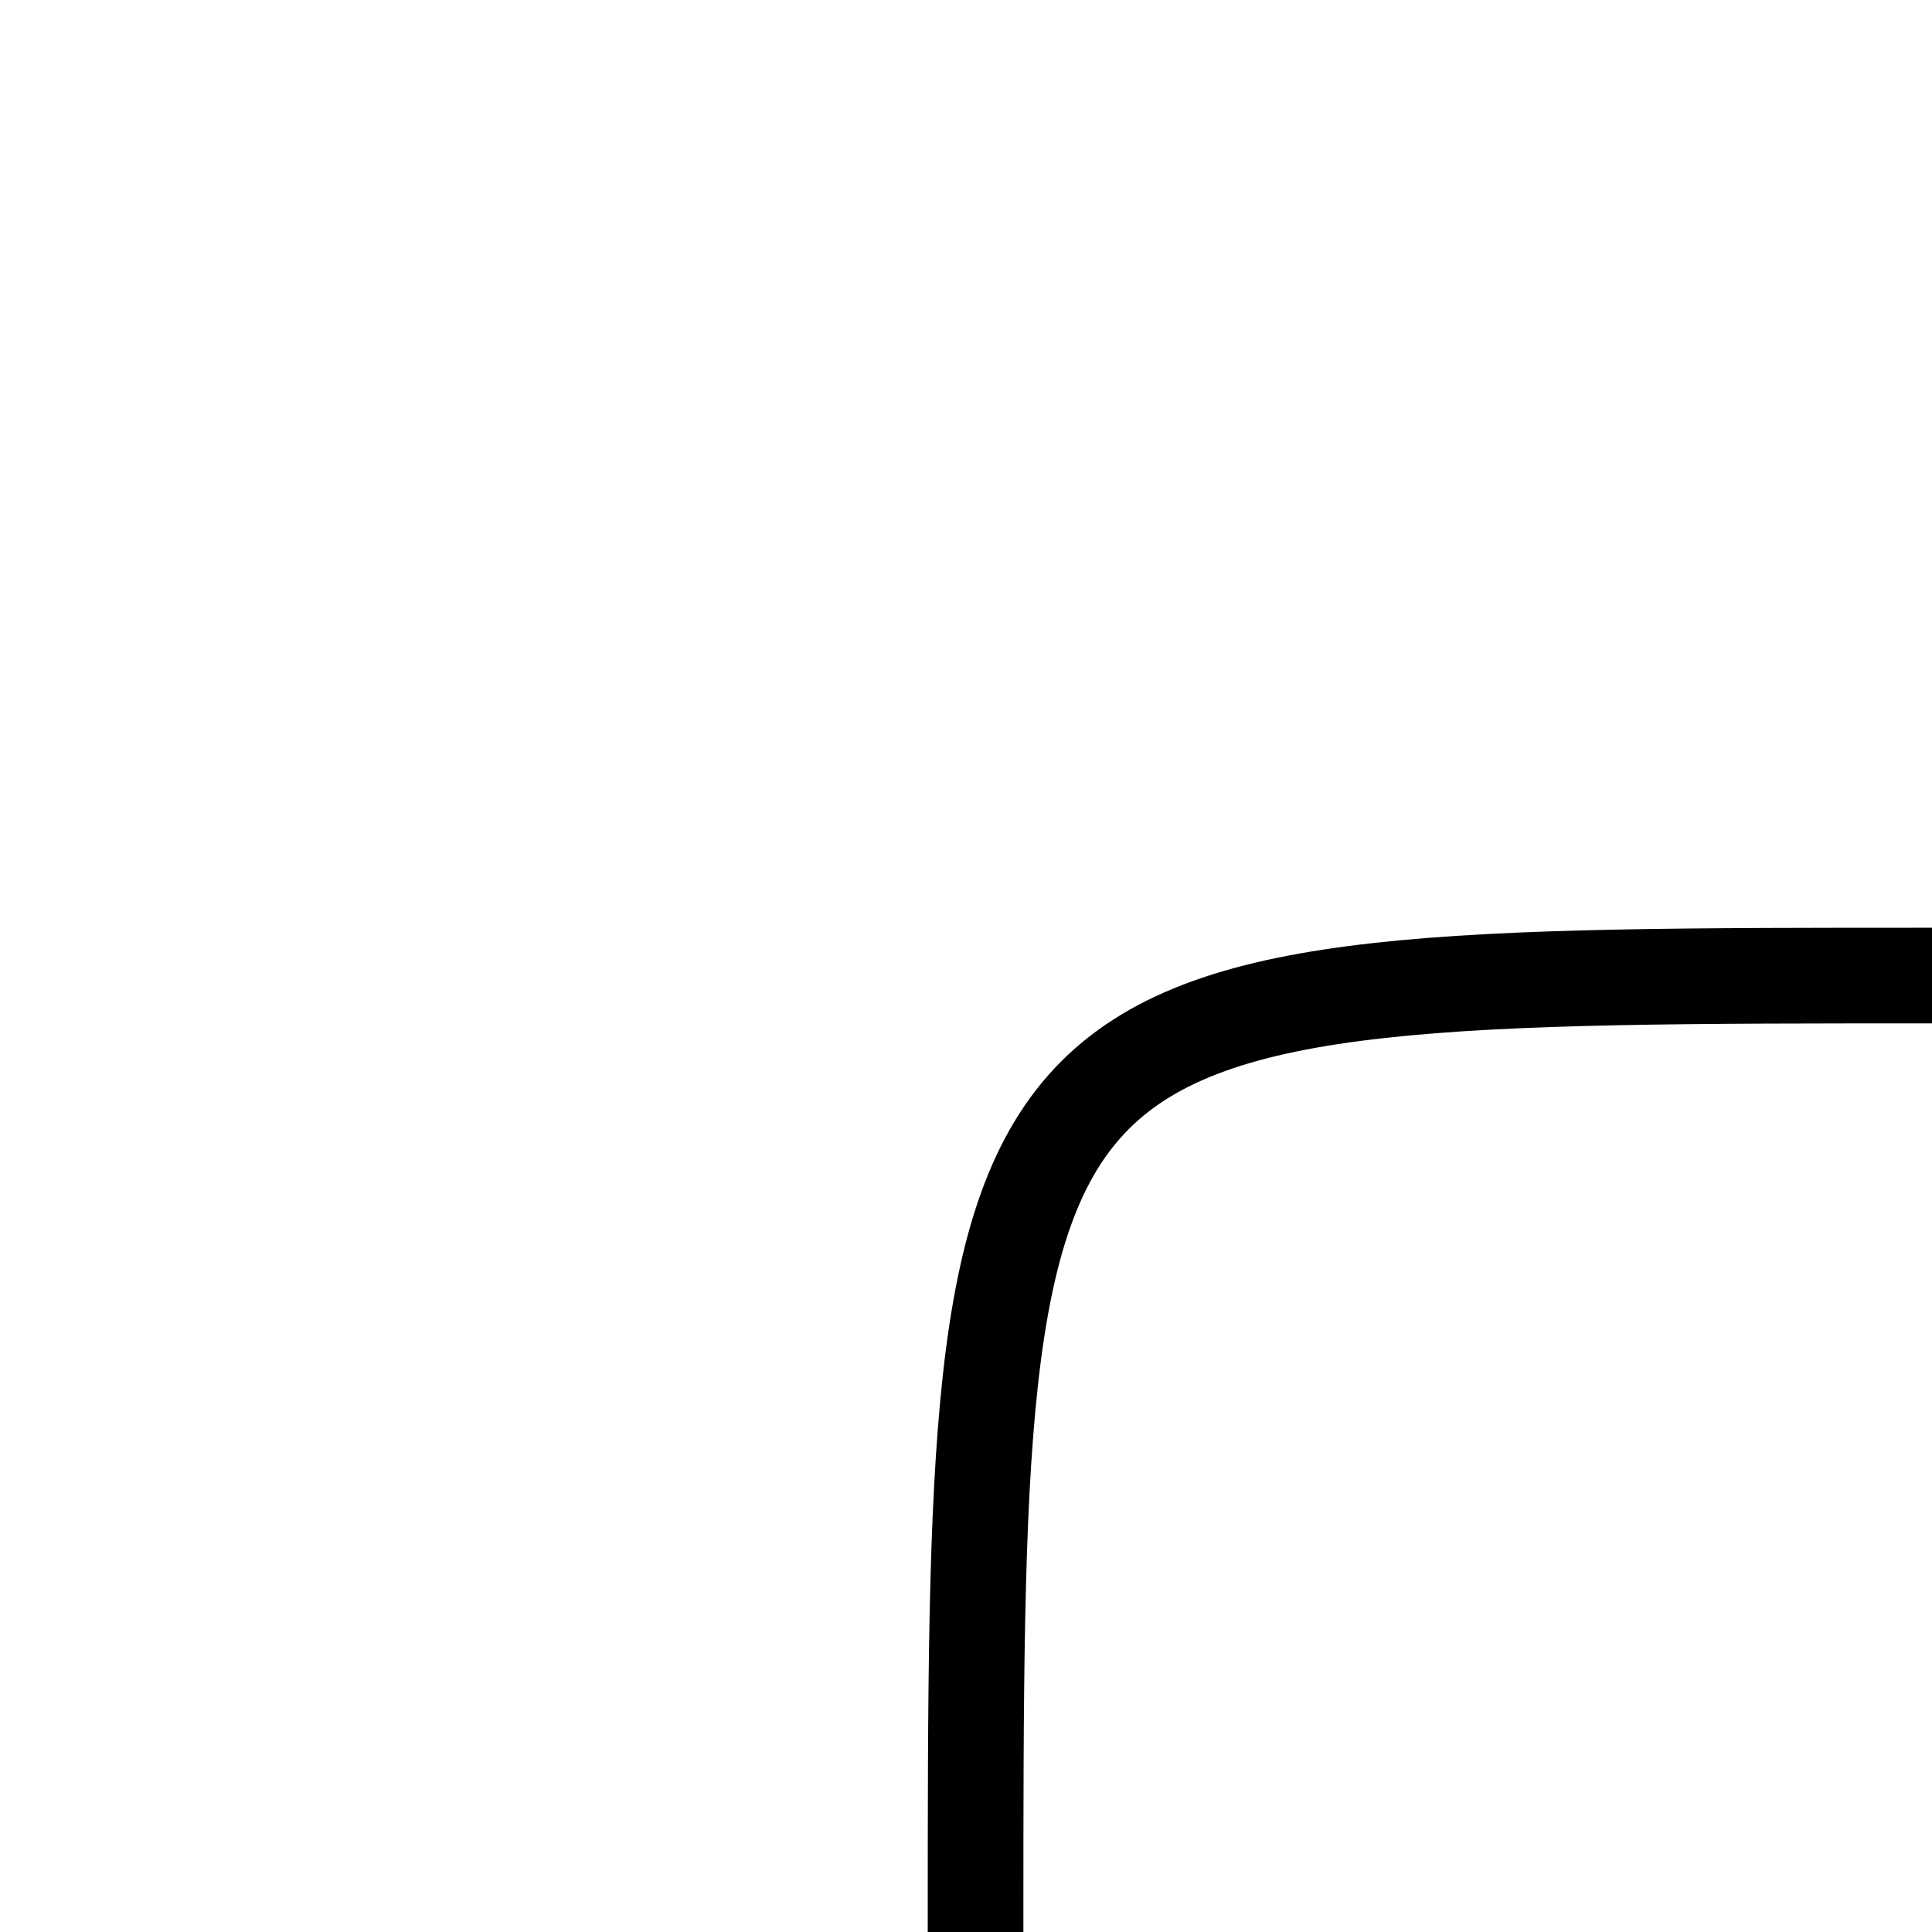
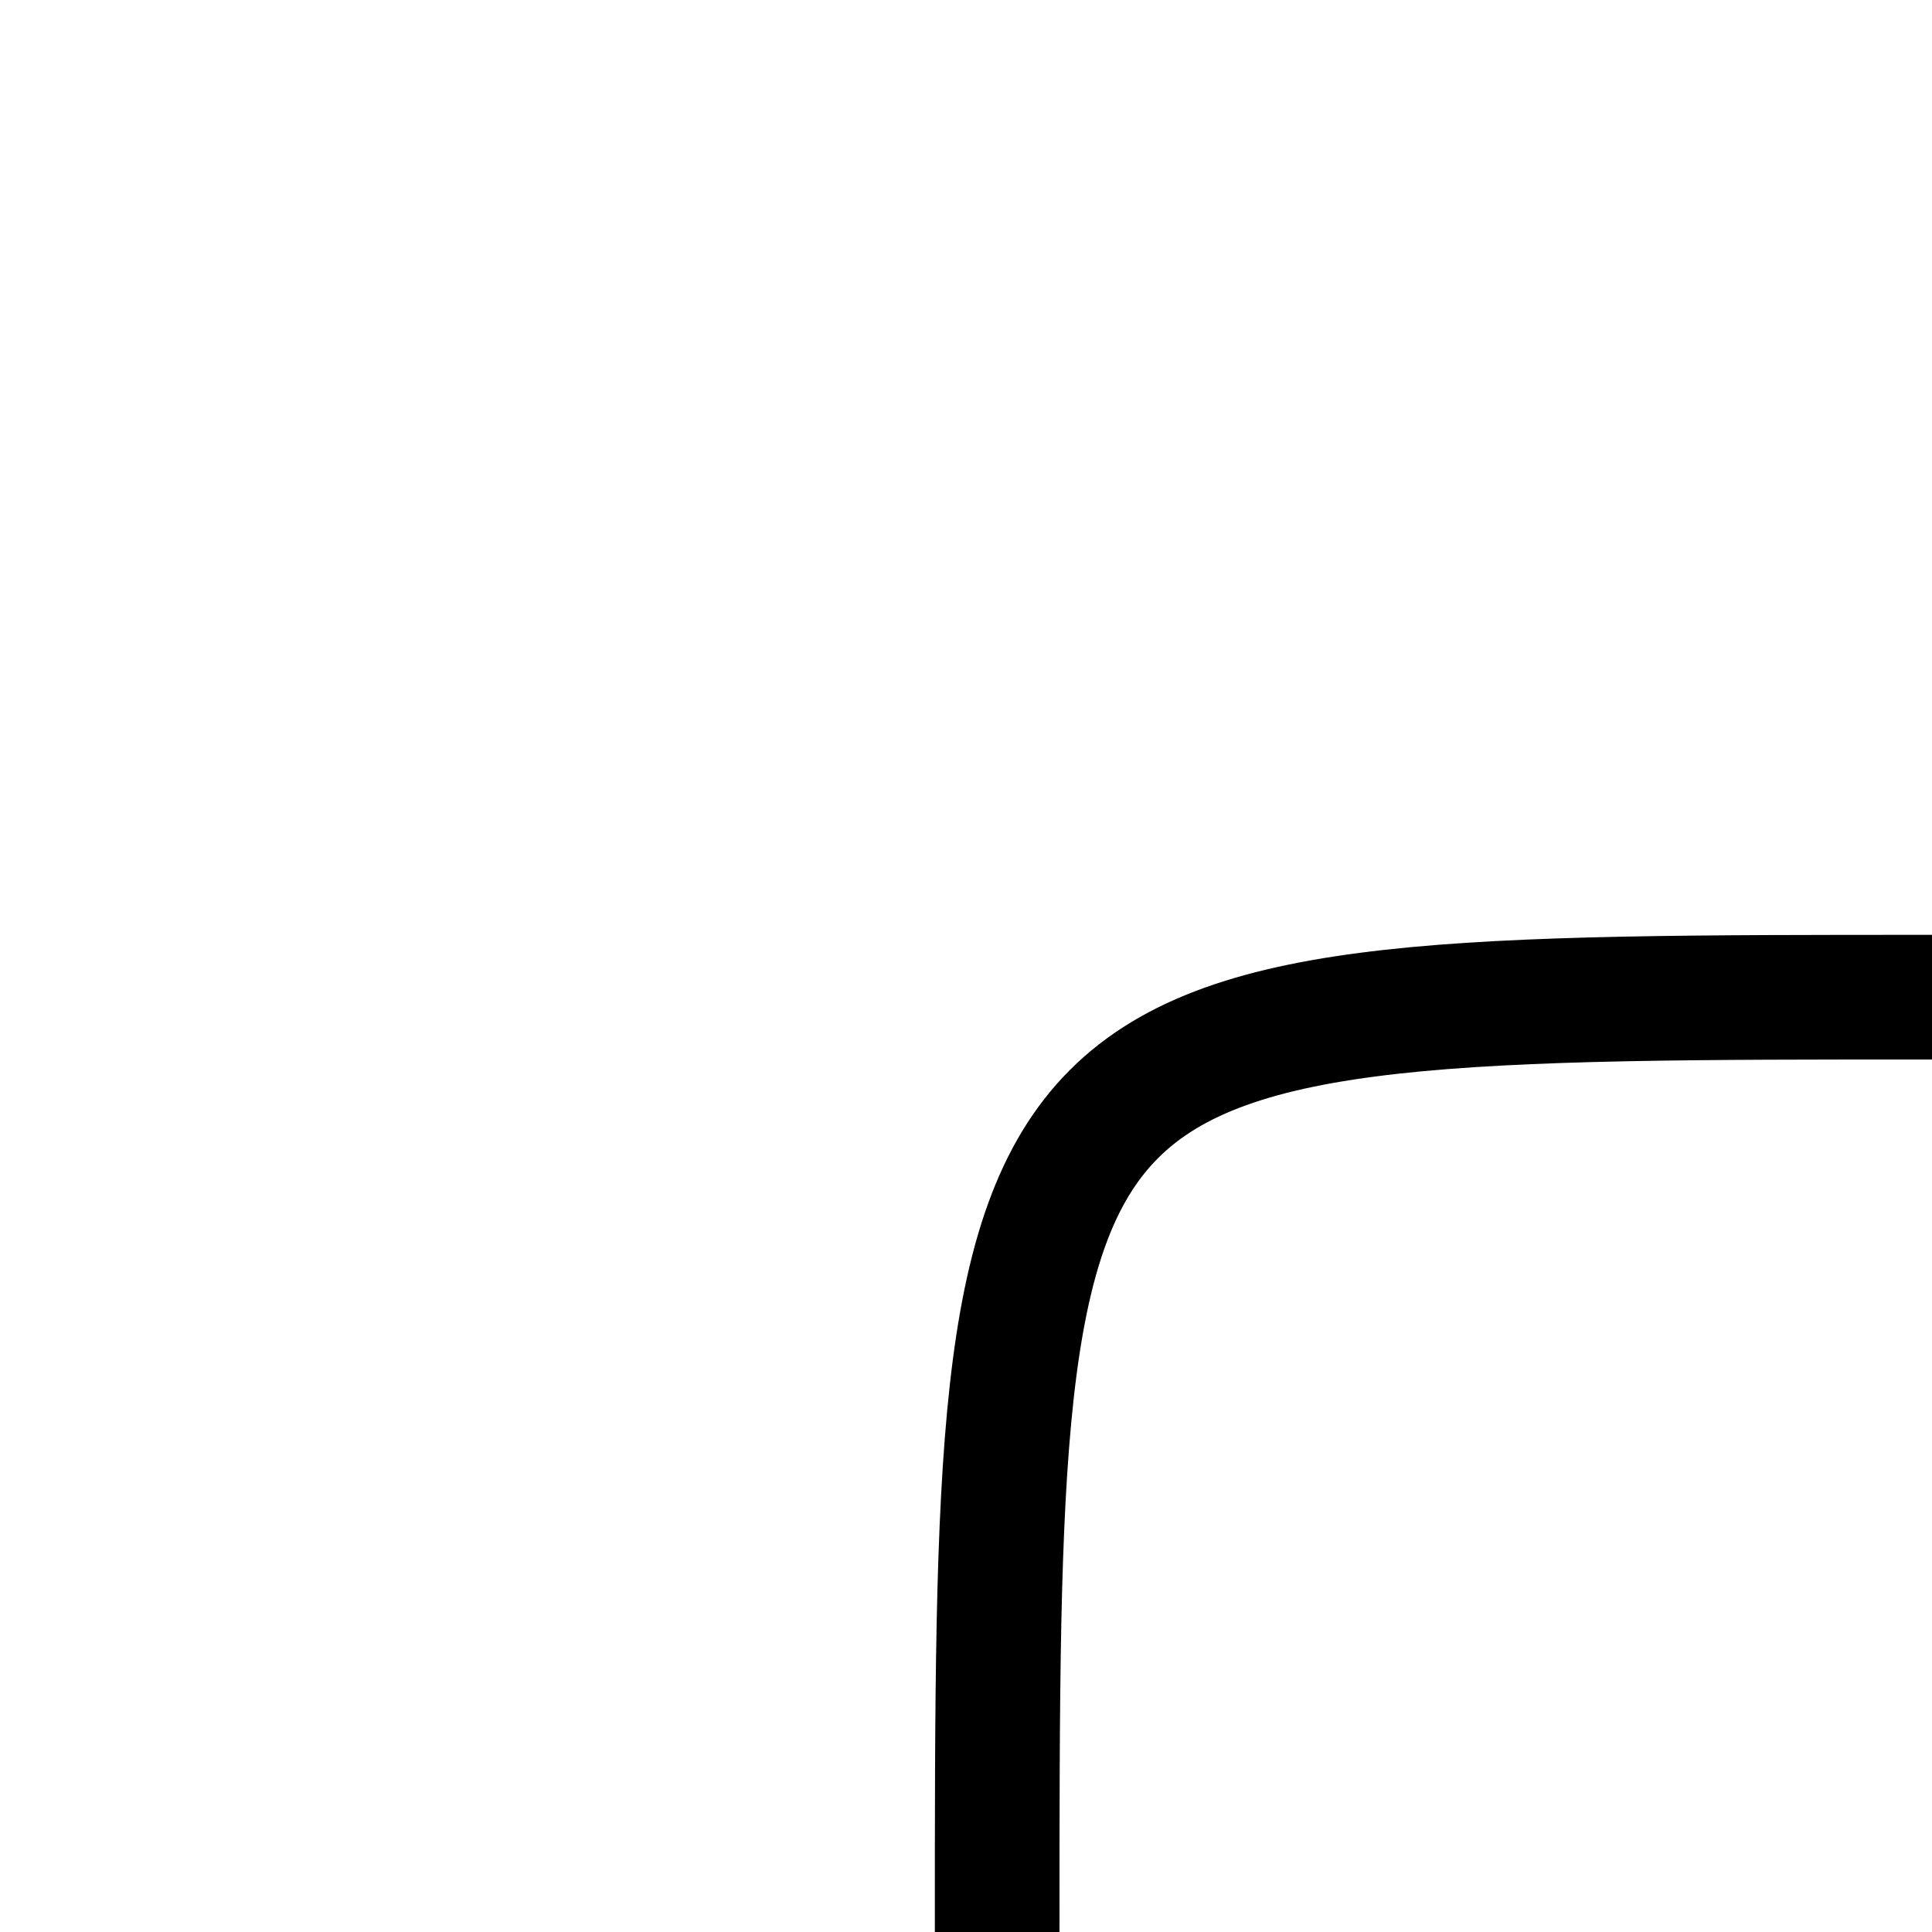
- <svg xmlns="http://www.w3.org/2000/svg" width="101" height="101">
-   <path d="M 101 51 C 51 51, 51 51, 51 101" stroke="black" fill="transparent" stroke-width="5" />
+ <svg xmlns="http://www.w3.org/2000/svg" width="31" height="31">
+   <path d="M 31 16 C 16 16, 16 16, 16 31" stroke="black" fill="transparent" stroke-width="2" />
</svg>
